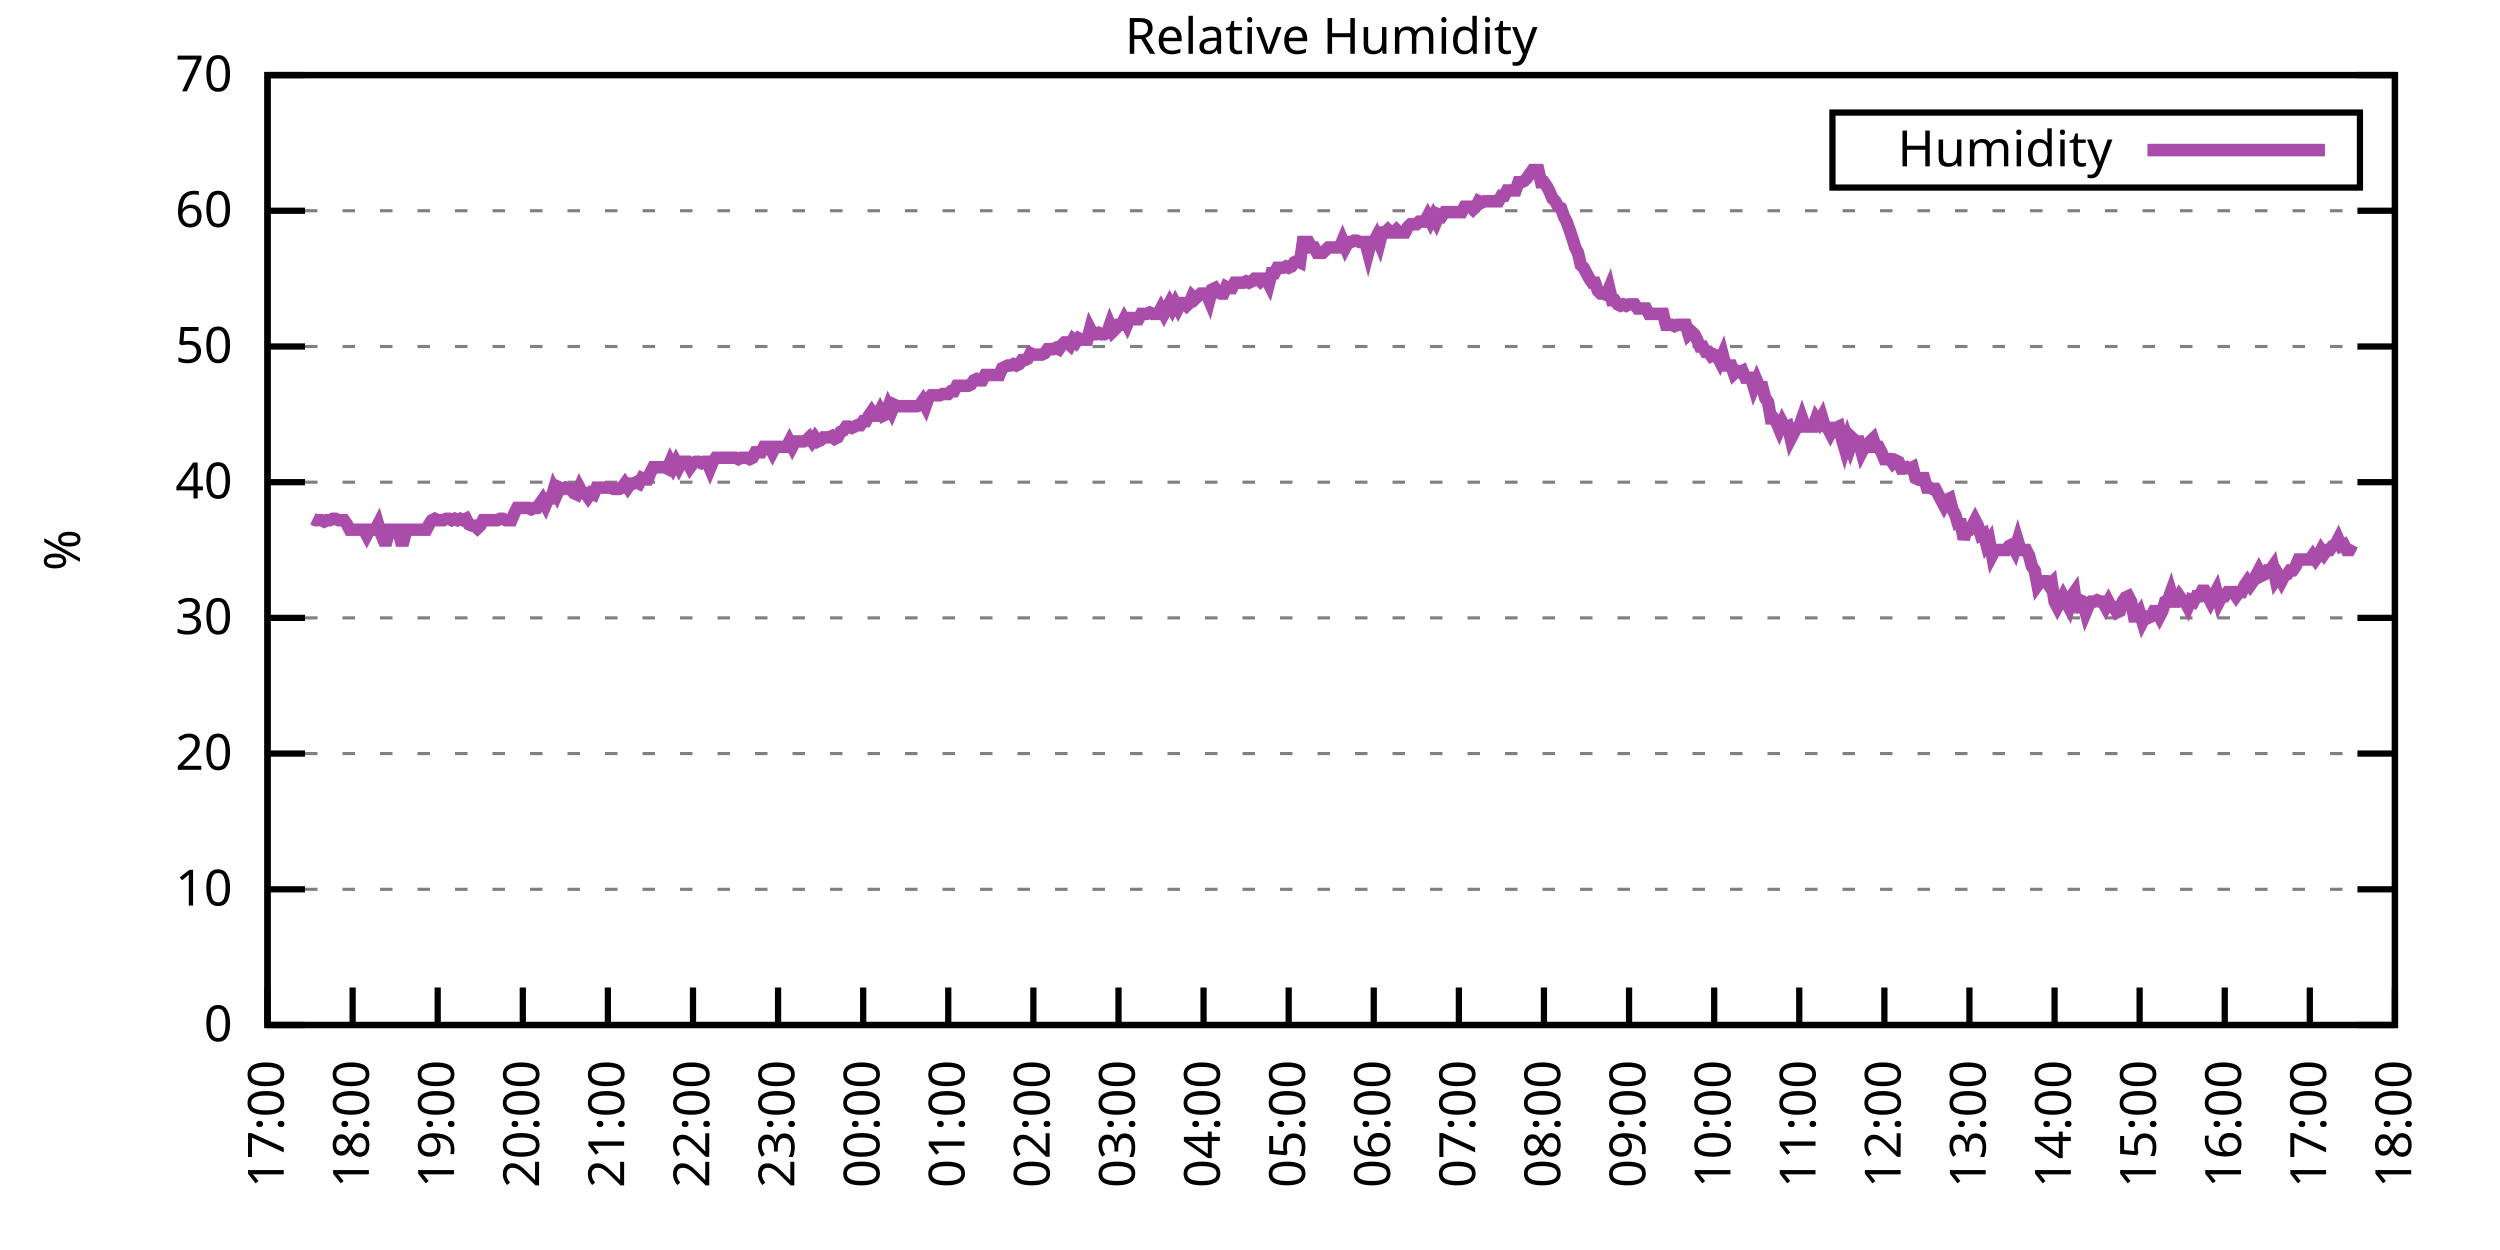
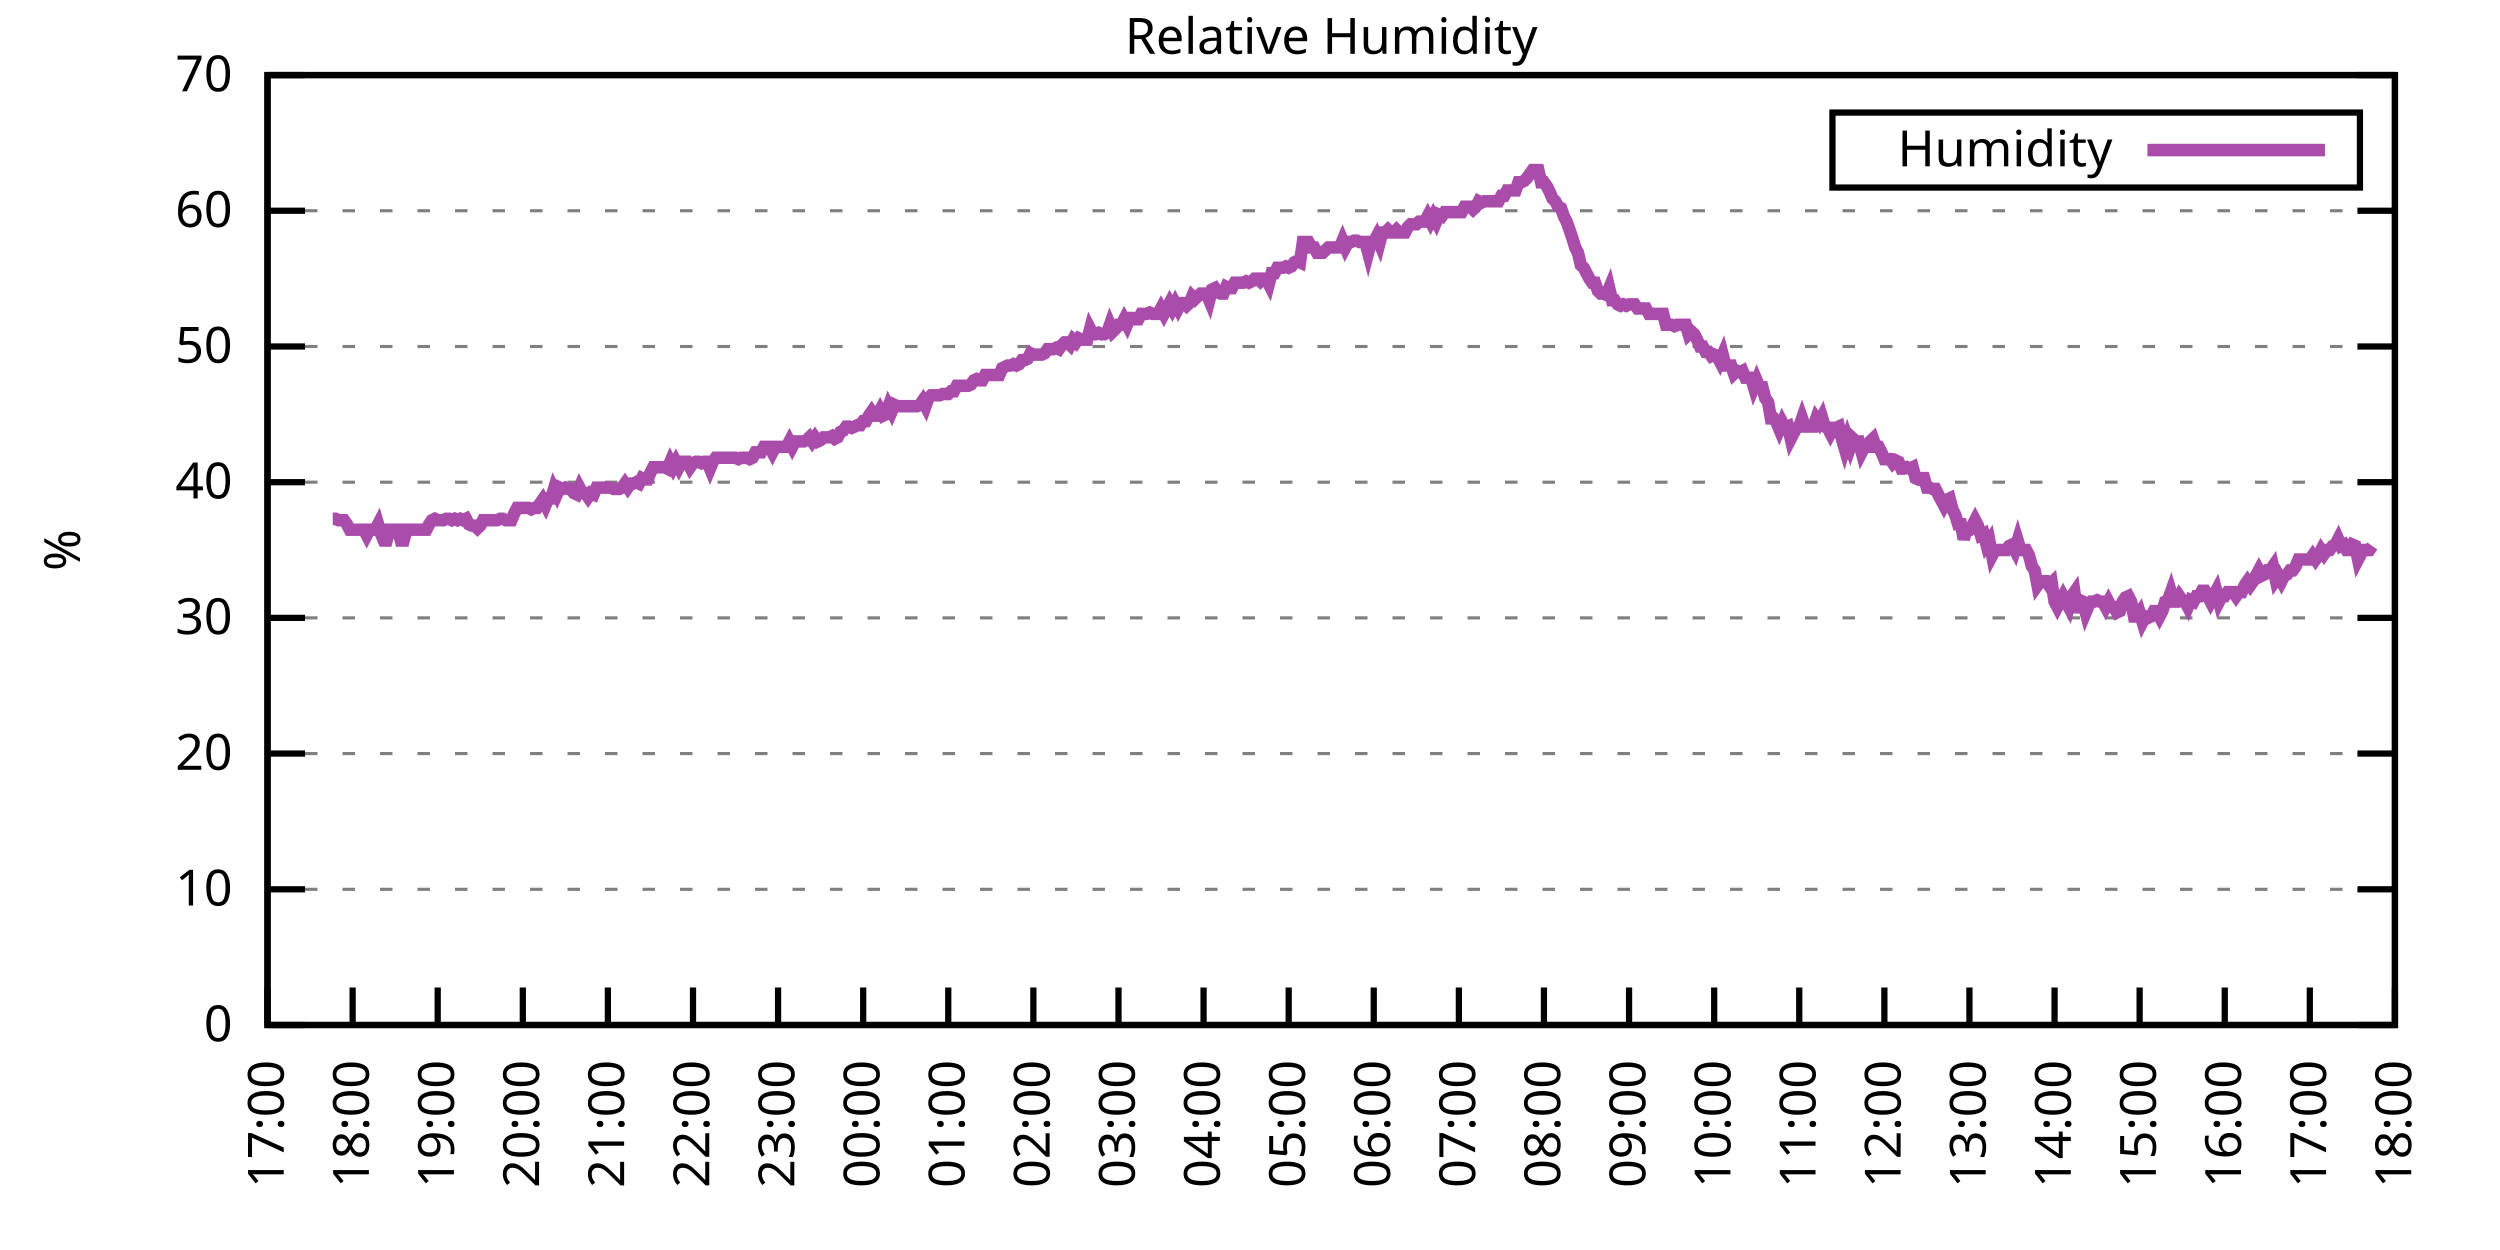
<svg xmlns="http://www.w3.org/2000/svg" xmlns:xlink="http://www.w3.org/1999/xlink" width="400" height="200" viewBox="0 0 400 200">
  <g id="gnuplot_canvas">
    <rect x="0" y="0" width="400" height="200" fill="none" />
    <defs>
      <circle id="gpDot" r="0.5" stroke-width="0.5" stroke="currentColor" />
      <path id="gpPt0" stroke-width="0.333" stroke="currentColor" d="M-1,0 h2 M0,-1 v2" />
      <path id="gpPt1" stroke-width="0.333" stroke="currentColor" d="M-1,-1 L1,1 M1,-1 L-1,1" />
      <path id="gpPt2" stroke-width="0.333" stroke="currentColor" d="M-1,0 L1,0 M0,-1 L0,1 M-1,-1 L1,1 M-1,1 L1,-1" />
      <rect id="gpPt3" stroke-width="0.333" stroke="currentColor" x="-1" y="-1" width="2" height="2" />
      <rect id="gpPt4" stroke-width="0.333" stroke="currentColor" fill="currentColor" x="-1" y="-1" width="2" height="2" />
      <circle id="gpPt5" stroke-width="0.333" stroke="currentColor" cx="0" cy="0" r="1" />
      <use xlink:href="#gpPt5" id="gpPt6" fill="currentColor" stroke="none" />
      <path id="gpPt7" stroke-width="0.333" stroke="currentColor" d="M0,-1.33 L-1.33,0.67 L1.33,0.67 z" />
      <use xlink:href="#gpPt7" id="gpPt8" fill="currentColor" stroke="none" />
      <use xlink:href="#gpPt7" id="gpPt9" stroke="currentColor" transform="rotate(180)" />
      <use xlink:href="#gpPt9" id="gpPt10" fill="currentColor" stroke="none" />
      <use xlink:href="#gpPt3" id="gpPt11" stroke="currentColor" transform="rotate(45)" />
      <use xlink:href="#gpPt11" id="gpPt12" fill="currentColor" stroke="none" />
      <path id="gpPt13" stroke-width="0.333" stroke="currentColor" d="M0,1.330 L1.265,0.411 L0.782,-1.067 L-0.782,-1.076 L-1.265,0.411 z" />
      <use xlink:href="#gpPt13" id="gpPt14" fill="currentColor" stroke="none" />
      <filter id="textbox" filterUnits="objectBoundingBox" x="0" y="0" height="1" width="1">
        <feFlood flood-color="white" flood-opacity="1" result="bgnd" />
        <feComposite in="SourceGraphic" in2="bgnd" operator="atop" />
      </filter>
      <filter id="greybox" filterUnits="objectBoundingBox" x="0" y="0" height="1" width="1">
        <feFlood flood-color="lightgrey" flood-opacity="1" result="grey" />
        <feComposite in="SourceGraphic" in2="grey" operator="atop" />
      </filter>
    </defs>
    <g fill="none" color="white" stroke="currentColor" stroke-width="1.00" stroke-linecap="butt" stroke-linejoin="miter">
</g>
    <g fill="none" color="black" stroke="currentColor" stroke-width="1.00" stroke-linecap="butt" stroke-linejoin="miter">
      <g stroke="none" shape-rendering="crispEdges">
        <polygon fill="rgb(255, 255, 255)" points="42.80,164.00 383.18,164.00 383.18,12.02 42.80,12.02 " />
      </g>
    </g>
    <g fill="none" color="black" stroke="currentColor" stroke-width="1.00" stroke-linecap="butt" stroke-linejoin="miter">
</g>
    <g fill="none" color="black" stroke="black" stroke-width="0.50" stroke-linecap="butt" stroke-linejoin="miter">
</g>
    <g fill="none" color="gray" stroke="currentColor" stroke-width="0.50" stroke-linecap="butt" stroke-linejoin="miter">
      <path stroke="gray" stroke-dasharray="2,4" class="gridline" d="M42.80,164.00 L383.19,164.00  " />
    </g>
    <g fill="none" color="gray" stroke="gray" stroke-width="1.00" stroke-linecap="butt" stroke-linejoin="miter">
</g>
    <g fill="none" color="black" stroke="currentColor" stroke-width="1.00" stroke-linecap="butt" stroke-linejoin="miter">
      <path stroke="black" d="M42.80,164.00 L48.80,164.00 M383.19,164.00 L377.19,164.00  " />
      <g transform="translate(37.20,166.60)" stroke="none" fill="black" font-family="Sans" font-size="8.00" text-anchor="end">
        <text>
          <tspan font-family="Sans"> 0</tspan>
        </text>
      </g>
    </g>
    <g fill="none" color="black" stroke="currentColor" stroke-width="1.00" stroke-linecap="butt" stroke-linejoin="miter">
</g>
    <g fill="none" color="black" stroke="black" stroke-width="0.50" stroke-linecap="butt" stroke-linejoin="miter">
</g>
    <g fill="none" color="gray" stroke="currentColor" stroke-width="0.50" stroke-linecap="butt" stroke-linejoin="miter">
      <path stroke="gray" stroke-dasharray="2,4" class="gridline" d="M42.80,142.29 L383.19,142.29  " />
    </g>
    <g fill="none" color="gray" stroke="gray" stroke-width="1.00" stroke-linecap="butt" stroke-linejoin="miter">
</g>
    <g fill="none" color="black" stroke="currentColor" stroke-width="1.00" stroke-linecap="butt" stroke-linejoin="miter">
      <path stroke="black" d="M42.80,142.29 L48.80,142.29 M383.19,142.29 L377.19,142.29  " />
      <g transform="translate(37.20,144.89)" stroke="none" fill="black" font-family="Sans" font-size="8.00" text-anchor="end">
        <text>
          <tspan font-family="Sans"> 10</tspan>
        </text>
      </g>
    </g>
    <g fill="none" color="black" stroke="currentColor" stroke-width="1.00" stroke-linecap="butt" stroke-linejoin="miter">
</g>
    <g fill="none" color="black" stroke="black" stroke-width="0.50" stroke-linecap="butt" stroke-linejoin="miter">
</g>
    <g fill="none" color="gray" stroke="currentColor" stroke-width="0.50" stroke-linecap="butt" stroke-linejoin="miter">
      <path stroke="gray" stroke-dasharray="2,4" class="gridline" d="M42.80,120.57 L383.19,120.57  " />
    </g>
    <g fill="none" color="gray" stroke="gray" stroke-width="1.00" stroke-linecap="butt" stroke-linejoin="miter">
</g>
    <g fill="none" color="black" stroke="currentColor" stroke-width="1.00" stroke-linecap="butt" stroke-linejoin="miter">
      <path stroke="black" d="M42.80,120.57 L48.80,120.57 M383.19,120.57 L377.19,120.57  " />
      <g transform="translate(37.20,123.17)" stroke="none" fill="black" font-family="Sans" font-size="8.00" text-anchor="end">
        <text>
          <tspan font-family="Sans"> 20</tspan>
        </text>
      </g>
    </g>
    <g fill="none" color="black" stroke="currentColor" stroke-width="1.00" stroke-linecap="butt" stroke-linejoin="miter">
</g>
    <g fill="none" color="black" stroke="black" stroke-width="0.50" stroke-linecap="butt" stroke-linejoin="miter">
</g>
    <g fill="none" color="gray" stroke="currentColor" stroke-width="0.50" stroke-linecap="butt" stroke-linejoin="miter">
      <path stroke="gray" stroke-dasharray="2,4" class="gridline" d="M42.80,98.86 L383.19,98.86  " />
    </g>
    <g fill="none" color="gray" stroke="gray" stroke-width="1.00" stroke-linecap="butt" stroke-linejoin="miter">
</g>
    <g fill="none" color="black" stroke="currentColor" stroke-width="1.00" stroke-linecap="butt" stroke-linejoin="miter">
      <path stroke="black" d="M42.80,98.86 L48.80,98.86 M383.19,98.86 L377.19,98.86  " />
      <g transform="translate(37.20,101.46)" stroke="none" fill="black" font-family="Sans" font-size="8.00" text-anchor="end">
        <text>
          <tspan font-family="Sans"> 30</tspan>
        </text>
      </g>
    </g>
    <g fill="none" color="black" stroke="currentColor" stroke-width="1.00" stroke-linecap="butt" stroke-linejoin="miter">
</g>
    <g fill="none" color="black" stroke="black" stroke-width="0.50" stroke-linecap="butt" stroke-linejoin="miter">
</g>
    <g fill="none" color="gray" stroke="currentColor" stroke-width="0.50" stroke-linecap="butt" stroke-linejoin="miter">
      <path stroke="gray" stroke-dasharray="2,4" class="gridline" d="M42.80,77.15 L383.19,77.15  " />
    </g>
    <g fill="none" color="gray" stroke="gray" stroke-width="1.00" stroke-linecap="butt" stroke-linejoin="miter">
</g>
    <g fill="none" color="black" stroke="currentColor" stroke-width="1.00" stroke-linecap="butt" stroke-linejoin="miter">
      <path stroke="black" d="M42.80,77.15 L48.80,77.15 M383.19,77.15 L377.19,77.15  " />
      <g transform="translate(37.20,79.75)" stroke="none" fill="black" font-family="Sans" font-size="8.00" text-anchor="end">
        <text>
          <tspan font-family="Sans"> 40</tspan>
        </text>
      </g>
    </g>
    <g fill="none" color="black" stroke="currentColor" stroke-width="1.00" stroke-linecap="butt" stroke-linejoin="miter">
</g>
    <g fill="none" color="black" stroke="black" stroke-width="0.50" stroke-linecap="butt" stroke-linejoin="miter">
</g>
    <g fill="none" color="gray" stroke="currentColor" stroke-width="0.50" stroke-linecap="butt" stroke-linejoin="miter">
      <path stroke="gray" stroke-dasharray="2,4" class="gridline" d="M42.80,55.44 L383.19,55.44  " />
    </g>
    <g fill="none" color="gray" stroke="gray" stroke-width="1.00" stroke-linecap="butt" stroke-linejoin="miter">
</g>
    <g fill="none" color="black" stroke="currentColor" stroke-width="1.00" stroke-linecap="butt" stroke-linejoin="miter">
      <path stroke="black" d="M42.80,55.44 L48.80,55.44 M383.19,55.44 L377.19,55.44  " />
      <g transform="translate(37.20,58.04)" stroke="none" fill="black" font-family="Sans" font-size="8.00" text-anchor="end">
        <text>
          <tspan font-family="Sans"> 50</tspan>
        </text>
      </g>
    </g>
    <g fill="none" color="black" stroke="currentColor" stroke-width="1.00" stroke-linecap="butt" stroke-linejoin="miter">
</g>
    <g fill="none" color="black" stroke="black" stroke-width="0.50" stroke-linecap="butt" stroke-linejoin="miter">
</g>
    <g fill="none" color="gray" stroke="currentColor" stroke-width="0.50" stroke-linecap="butt" stroke-linejoin="miter">
      <path stroke="gray" stroke-dasharray="2,4" class="gridline" d="M42.80,33.72 L383.19,33.72  " />
    </g>
    <g fill="none" color="gray" stroke="gray" stroke-width="1.00" stroke-linecap="butt" stroke-linejoin="miter">
</g>
    <g fill="none" color="black" stroke="currentColor" stroke-width="1.00" stroke-linecap="butt" stroke-linejoin="miter">
      <path stroke="black" d="M42.80,33.72 L48.80,33.72 M383.19,33.72 L377.19,33.72  " />
      <g transform="translate(37.20,36.32)" stroke="none" fill="black" font-family="Sans" font-size="8.00" text-anchor="end">
        <text>
          <tspan font-family="Sans"> 60</tspan>
        </text>
      </g>
    </g>
    <g fill="none" color="black" stroke="currentColor" stroke-width="1.00" stroke-linecap="butt" stroke-linejoin="miter">
</g>
    <g fill="none" color="black" stroke="black" stroke-width="0.50" stroke-linecap="butt" stroke-linejoin="miter">
</g>
    <g fill="none" color="gray" stroke="currentColor" stroke-width="0.50" stroke-linecap="butt" stroke-linejoin="miter">
      <path stroke="gray" stroke-dasharray="2,4" class="gridline" d="M42.80,12.01 L383.19,12.01  " />
    </g>
    <g fill="none" color="gray" stroke="gray" stroke-width="1.00" stroke-linecap="butt" stroke-linejoin="miter">
</g>
    <g fill="none" color="black" stroke="currentColor" stroke-width="1.00" stroke-linecap="butt" stroke-linejoin="miter">
      <path stroke="black" d="M42.80,12.01 L48.80,12.01 M383.19,12.01 L377.19,12.01  " />
      <g transform="translate(37.20,14.61)" stroke="none" fill="black" font-family="Sans" font-size="8.00" text-anchor="end">
        <text>
          <tspan font-family="Sans"> 70</tspan>
        </text>
      </g>
    </g>
    <g fill="none" color="black" stroke="currentColor" stroke-width="1.00" stroke-linecap="butt" stroke-linejoin="miter">
      <path stroke="black" d="M42.80,164.00 L42.80,158.00  " />
      <g transform="translate(45.40,169.60) rotate(270.00)" stroke="none" fill="black" font-family="Sans" font-size="8.00" text-anchor="end">
        <text>
          <tspan font-family="Sans">17:00</tspan>
        </text>
      </g>
    </g>
    <g fill="none" color="black" stroke="currentColor" stroke-width="1.00" stroke-linecap="butt" stroke-linejoin="miter">
      <path stroke="black" d="M56.42,164.00 L56.42,158.00  " />
      <g transform="translate(59.02,169.60) rotate(270.00)" stroke="none" fill="black" font-family="Sans" font-size="8.00" text-anchor="end">
        <text>
          <tspan font-family="Sans">18:00</tspan>
        </text>
      </g>
    </g>
    <g fill="none" color="black" stroke="currentColor" stroke-width="1.00" stroke-linecap="butt" stroke-linejoin="miter">
      <path stroke="black" d="M70.03,164.00 L70.03,158.00  " />
      <g transform="translate(72.63,169.60) rotate(270.00)" stroke="none" fill="black" font-family="Sans" font-size="8.00" text-anchor="end">
        <text>
          <tspan font-family="Sans">19:00</tspan>
        </text>
      </g>
    </g>
    <g fill="none" color="black" stroke="currentColor" stroke-width="1.00" stroke-linecap="butt" stroke-linejoin="miter">
      <path stroke="black" d="M83.65,164.00 L83.65,158.00  " />
      <g transform="translate(86.25,169.60) rotate(270.00)" stroke="none" fill="black" font-family="Sans" font-size="8.00" text-anchor="end">
        <text>
          <tspan font-family="Sans">20:00</tspan>
        </text>
      </g>
    </g>
    <g fill="none" color="black" stroke="currentColor" stroke-width="1.00" stroke-linecap="butt" stroke-linejoin="miter">
      <path stroke="black" d="M97.26,164.00 L97.26,158.00  " />
      <g transform="translate(99.86,169.60) rotate(270.00)" stroke="none" fill="black" font-family="Sans" font-size="8.00" text-anchor="end">
        <text>
          <tspan font-family="Sans">21:00</tspan>
        </text>
      </g>
    </g>
    <g fill="none" color="black" stroke="currentColor" stroke-width="1.00" stroke-linecap="butt" stroke-linejoin="miter">
      <path stroke="black" d="M110.88,164.00 L110.88,158.00  " />
      <g transform="translate(113.48,169.60) rotate(270.00)" stroke="none" fill="black" font-family="Sans" font-size="8.00" text-anchor="end">
        <text>
          <tspan font-family="Sans">22:00</tspan>
        </text>
      </g>
    </g>
    <g fill="none" color="black" stroke="currentColor" stroke-width="1.00" stroke-linecap="butt" stroke-linejoin="miter">
      <path stroke="black" d="M124.49,164.00 L124.49,158.00  " />
      <g transform="translate(127.09,169.60) rotate(270.00)" stroke="none" fill="black" font-family="Sans" font-size="8.00" text-anchor="end">
        <text>
          <tspan font-family="Sans">23:00</tspan>
        </text>
      </g>
    </g>
    <g fill="none" color="black" stroke="currentColor" stroke-width="1.00" stroke-linecap="butt" stroke-linejoin="miter">
      <path stroke="black" d="M138.11,164.00 L138.11,158.00  " />
      <g transform="translate(140.71,169.60) rotate(270.00)" stroke="none" fill="black" font-family="Sans" font-size="8.00" text-anchor="end">
        <text>
          <tspan font-family="Sans">00:00</tspan>
        </text>
      </g>
    </g>
    <g fill="none" color="black" stroke="currentColor" stroke-width="1.00" stroke-linecap="butt" stroke-linejoin="miter">
      <path stroke="black" d="M151.72,164.00 L151.72,158.00  " />
      <g transform="translate(154.32,169.60) rotate(270.00)" stroke="none" fill="black" font-family="Sans" font-size="8.00" text-anchor="end">
        <text>
          <tspan font-family="Sans">01:00</tspan>
        </text>
      </g>
    </g>
    <g fill="none" color="black" stroke="currentColor" stroke-width="1.00" stroke-linecap="butt" stroke-linejoin="miter">
      <path stroke="black" d="M165.34,164.00 L165.34,158.00  " />
      <g transform="translate(167.94,169.60) rotate(270.00)" stroke="none" fill="black" font-family="Sans" font-size="8.00" text-anchor="end">
        <text>
          <tspan font-family="Sans">02:00</tspan>
        </text>
      </g>
    </g>
    <g fill="none" color="black" stroke="currentColor" stroke-width="1.00" stroke-linecap="butt" stroke-linejoin="miter">
      <path stroke="black" d="M178.96,164.00 L178.96,158.00  " />
      <g transform="translate(181.56,169.60) rotate(270.00)" stroke="none" fill="black" font-family="Sans" font-size="8.00" text-anchor="end">
        <text>
          <tspan font-family="Sans">03:00</tspan>
        </text>
      </g>
    </g>
    <g fill="none" color="black" stroke="currentColor" stroke-width="1.00" stroke-linecap="butt" stroke-linejoin="miter">
      <path stroke="black" d="M192.57,164.00 L192.57,158.00  " />
      <g transform="translate(195.17,169.60) rotate(270.00)" stroke="none" fill="black" font-family="Sans" font-size="8.00" text-anchor="end">
        <text>
          <tspan font-family="Sans">04:00</tspan>
        </text>
      </g>
    </g>
    <g fill="none" color="black" stroke="currentColor" stroke-width="1.00" stroke-linecap="butt" stroke-linejoin="miter">
      <path stroke="black" d="M206.19,164.00 L206.19,158.00  " />
      <g transform="translate(208.79,169.60) rotate(270.00)" stroke="none" fill="black" font-family="Sans" font-size="8.00" text-anchor="end">
        <text>
          <tspan font-family="Sans">05:00</tspan>
        </text>
      </g>
    </g>
    <g fill="none" color="black" stroke="currentColor" stroke-width="1.00" stroke-linecap="butt" stroke-linejoin="miter">
      <path stroke="black" d="M219.80,164.00 L219.80,158.00  " />
      <g transform="translate(222.40,169.60) rotate(270.00)" stroke="none" fill="black" font-family="Sans" font-size="8.00" text-anchor="end">
        <text>
          <tspan font-family="Sans">06:00</tspan>
        </text>
      </g>
    </g>
    <g fill="none" color="black" stroke="currentColor" stroke-width="1.00" stroke-linecap="butt" stroke-linejoin="miter">
      <path stroke="black" d="M233.42,164.00 L233.42,158.00  " />
      <g transform="translate(236.02,169.60) rotate(270.00)" stroke="none" fill="black" font-family="Sans" font-size="8.00" text-anchor="end">
        <text>
          <tspan font-family="Sans">07:00</tspan>
        </text>
      </g>
    </g>
    <g fill="none" color="black" stroke="currentColor" stroke-width="1.00" stroke-linecap="butt" stroke-linejoin="miter">
      <path stroke="black" d="M247.03,164.00 L247.03,158.00  " />
      <g transform="translate(249.63,169.60) rotate(270.00)" stroke="none" fill="black" font-family="Sans" font-size="8.00" text-anchor="end">
        <text>
          <tspan font-family="Sans">08:00</tspan>
        </text>
      </g>
    </g>
    <g fill="none" color="black" stroke="currentColor" stroke-width="1.00" stroke-linecap="butt" stroke-linejoin="miter">
      <path stroke="black" d="M260.65,164.00 L260.65,158.00  " />
      <g transform="translate(263.25,169.60) rotate(270.00)" stroke="none" fill="black" font-family="Sans" font-size="8.00" text-anchor="end">
        <text>
          <tspan font-family="Sans">09:00</tspan>
        </text>
      </g>
    </g>
    <g fill="none" color="black" stroke="currentColor" stroke-width="1.00" stroke-linecap="butt" stroke-linejoin="miter">
      <path stroke="black" d="M274.27,164.00 L274.27,158.00  " />
      <g transform="translate(276.87,169.60) rotate(270.00)" stroke="none" fill="black" font-family="Sans" font-size="8.00" text-anchor="end">
        <text>
          <tspan font-family="Sans">10:00</tspan>
        </text>
      </g>
    </g>
    <g fill="none" color="black" stroke="currentColor" stroke-width="1.00" stroke-linecap="butt" stroke-linejoin="miter">
      <path stroke="black" d="M287.88,164.00 L287.88,158.00  " />
      <g transform="translate(290.48,169.60) rotate(270.00)" stroke="none" fill="black" font-family="Sans" font-size="8.00" text-anchor="end">
        <text>
          <tspan font-family="Sans">11:00</tspan>
        </text>
      </g>
    </g>
    <g fill="none" color="black" stroke="currentColor" stroke-width="1.00" stroke-linecap="butt" stroke-linejoin="miter">
      <path stroke="black" d="M301.50,164.00 L301.50,158.00  " />
      <g transform="translate(304.10,169.60) rotate(270.00)" stroke="none" fill="black" font-family="Sans" font-size="8.00" text-anchor="end">
        <text>
          <tspan font-family="Sans">12:00</tspan>
        </text>
      </g>
    </g>
    <g fill="none" color="black" stroke="currentColor" stroke-width="1.00" stroke-linecap="butt" stroke-linejoin="miter">
      <path stroke="black" d="M315.11,164.00 L315.11,158.00  " />
      <g transform="translate(317.71,169.60) rotate(270.00)" stroke="none" fill="black" font-family="Sans" font-size="8.00" text-anchor="end">
        <text>
          <tspan font-family="Sans">13:00</tspan>
        </text>
      </g>
    </g>
    <g fill="none" color="black" stroke="currentColor" stroke-width="1.00" stroke-linecap="butt" stroke-linejoin="miter">
      <path stroke="black" d="M328.73,164.00 L328.73,158.00  " />
      <g transform="translate(331.33,169.60) rotate(270.00)" stroke="none" fill="black" font-family="Sans" font-size="8.00" text-anchor="end">
        <text>
          <tspan font-family="Sans">14:00</tspan>
        </text>
      </g>
    </g>
    <g fill="none" color="black" stroke="currentColor" stroke-width="1.00" stroke-linecap="butt" stroke-linejoin="miter">
      <path stroke="black" d="M342.34,164.00 L342.34,158.00  " />
      <g transform="translate(344.94,169.60) rotate(270.00)" stroke="none" fill="black" font-family="Sans" font-size="8.00" text-anchor="end">
        <text>
          <tspan font-family="Sans">15:00</tspan>
        </text>
      </g>
    </g>
    <g fill="none" color="black" stroke="currentColor" stroke-width="1.00" stroke-linecap="butt" stroke-linejoin="miter">
      <path stroke="black" d="M355.96,164.00 L355.96,158.00  " />
      <g transform="translate(358.56,169.60) rotate(270.00)" stroke="none" fill="black" font-family="Sans" font-size="8.00" text-anchor="end">
        <text>
          <tspan font-family="Sans">16:00</tspan>
        </text>
      </g>
    </g>
    <g fill="none" color="black" stroke="currentColor" stroke-width="1.00" stroke-linecap="butt" stroke-linejoin="miter">
      <path stroke="black" d="M369.57,164.00 L369.57,158.00  " />
      <g transform="translate(372.17,169.60) rotate(270.00)" stroke="none" fill="black" font-family="Sans" font-size="8.00" text-anchor="end">
        <text>
          <tspan font-family="Sans">17:00</tspan>
        </text>
      </g>
    </g>
    <g fill="none" color="black" stroke="currentColor" stroke-width="1.00" stroke-linecap="butt" stroke-linejoin="miter">
      <path stroke="black" d="M383.19,164.00 L383.19,158.00  " />
      <g transform="translate(385.79,169.60) rotate(270.00)" stroke="none" fill="black" font-family="Sans" font-size="8.00" text-anchor="end">
        <text>
          <tspan font-family="Sans">18:00</tspan>
        </text>
      </g>
    </g>
    <g fill="none" color="black" stroke="currentColor" stroke-width="1.00" stroke-linecap="butt" stroke-linejoin="miter">
</g>
    <g fill="none" color="black" stroke="currentColor" stroke-width="1.00" stroke-linecap="butt" stroke-linejoin="miter">
      <path stroke="black" d="M42.80,12.01 L42.80,164.00 L383.19,164.00 L383.19,12.01 L42.80,12.01 Z  " />
    </g>
    <g fill="none" color="black" stroke="currentColor" stroke-width="1.00" stroke-linecap="butt" stroke-linejoin="miter">
</g>
    <g fill="none" color="black" stroke="currentColor" stroke-width="1.00" stroke-linecap="butt" stroke-linejoin="miter">
      <path stroke="black" d="M293.19,30.01 L293.19,18.01 L377.59,18.01 L377.59,30.01 L293.19,30.01 Z  " />
    </g>
    <g id="Relative_Humidity_plot_1">
      <g fill="none" color="white" stroke="black" stroke-width="2.00" stroke-linecap="butt" stroke-linejoin="miter">
</g>
      <g fill="none" color="black" stroke="currentColor" stroke-width="2.00" stroke-linecap="butt" stroke-linejoin="miter">
        <g transform="translate(337.99,26.61)" stroke="none" fill="black" font-family="Sans" font-size="8.00" text-anchor="end">
          <text>
            <tspan font-family="Sans">Humidity</tspan>
          </text>
        </g>
      </g>
      <g fill="none" color="black" stroke="currentColor" stroke-width="2.00" stroke-linecap="butt" stroke-linejoin="miter">
-         <path stroke="rgb(170,  76, 170)" d="M343.59,24.01 L371.99,24.01 M50.06,83.01 L50.52,83.23 L50.97,83.23 L51.42,83.23 L51.88,83.45 L52.33,83.23   L52.78,83.23 L53.24,83.01 L53.69,83.01 L54.15,83.23 L54.60,83.23 L55.05,83.23 L55.51,83.88 L55.96,84.75   L56.42,84.75 L56.87,84.75 L57.32,84.75 L57.78,84.75 L58.23,84.75 L58.68,85.62 L59.14,84.75 L59.59,84.75   L60.05,84.75 L60.50,83.88 L60.95,85.40 L61.41,86.49 L61.86,86.49 L62.32,84.75 L62.77,84.75 L63.22,84.75   L63.68,84.75 L64.13,86.49 L64.58,86.49 L65.04,84.75 L65.49,84.75 L65.95,84.75 L66.40,84.75 L66.85,84.75   L67.31,84.75 L67.76,84.75 L68.22,84.75 L68.67,83.88 L69.12,83.23 L69.58,83.01 L70.03,83.23 L70.49,83.23   L70.94,83.23 L71.39,83.01 L71.85,83.01 L72.30,83.23 L72.75,83.01 L73.21,83.23 L73.66,83.01 L74.12,83.23   L74.57,83.01 L75.02,83.88 L75.48,84.10 L75.93,84.10 L76.39,84.53 L76.84,84.10 L77.29,83.23 L77.75,83.23   L78.20,83.23 L78.65,83.23 L79.11,83.23 L79.56,83.23 L80.02,83.01 L80.47,83.01 L80.92,83.23 L81.38,83.23   L81.83,83.23 L82.29,82.14 L82.74,81.27 L83.65,81.27 L84.10,81.27 L84.55,81.27 L85.01,81.49 L85.46,81.27   L85.92,81.27 L86.37,80.62 L86.82,79.97 L87.28,80.84 L87.73,79.75 L88.19,79.75 L88.64,78.23 L89.09,79.10   L89.55,78.02 L90.00,78.23 L90.45,78.02 L90.91,78.23 L91.36,78.23 L91.82,78.89 L92.27,79.10 L92.72,78.02   L93.18,78.89 L93.63,78.89 L94.09,79.54 L94.54,78.89 L94.99,79.10 L95.45,78.02 L95.90,78.02 L96.35,78.02   L96.81,78.02 L97.26,78.02 L97.72,78.02 L98.17,78.23 L98.62,78.23 L99.08,78.23 L99.53,78.02 L99.99,77.37   L100.44,78.02 L100.89,77.37 L101.35,77.37 L101.80,77.15 L102.25,77.37 L102.71,76.50 L103.16,76.71 L103.62,76.71   L104.07,75.63 L104.52,74.76 L104.98,74.76 L105.43,74.76 L105.89,74.76 L106.34,74.76 L106.79,74.98 L107.25,73.89   L107.70,74.76 L108.15,73.89 L108.61,74.76 L109.06,73.89 L109.52,73.89 L109.97,73.89 L110.42,74.76 L110.88,74.11   L111.33,73.89 L111.79,73.89 L112.24,74.11 L112.69,73.89 L113.15,73.89 L113.60,74.98 L114.05,73.89 L114.51,73.24   L114.96,73.24 L115.42,73.24 L115.87,73.24 L116.32,73.24 L116.78,73.24 L117.23,73.24 L117.69,73.24 L118.14,73.46   L118.59,73.24 L119.05,73.24 L119.50,73.24 L119.96,73.46 L120.41,73.24 L120.86,72.37 L121.32,72.37 L121.77,72.37   L122.22,71.50 L122.68,71.50 L123.13,71.50 L123.59,72.37 L124.04,71.50 L124.49,71.50 L124.95,71.50 L125.40,71.50   L125.86,71.50 L126.31,70.63 L126.76,71.50 L127.22,70.63 L127.67,70.63 L128.12,70.63 L128.58,70.63 L129.03,70.42   L129.49,69.98 L129.94,70.63 L130.39,69.98 L130.85,70.63 L131.30,70.42 L131.76,69.98 L132.21,69.98 L132.66,69.98   L133.12,69.77 L133.57,70.20 L134.02,69.98 L134.48,69.11 L134.93,68.90 L135.39,68.25 L135.84,68.25 L136.29,68.46   L136.75,68.25 L137.20,68.03 L137.66,68.03 L138.11,67.38 L138.56,67.38 L139.02,66.51 L139.47,65.86 L139.92,66.51   L140.38,66.51 L140.83,65.64 L141.29,66.51 L141.74,66.29 L142.19,64.99 L142.65,65.86 L143.10,64.77 L143.56,64.99   L144.01,64.99 L144.46,64.99 L144.92,64.99 L145.37,64.99 L145.82,64.99 L146.28,64.99 L146.73,64.99 L147.19,64.77   L147.64,64.12 L148.09,64.99 L148.55,63.69 L149.00,63.25 L149.46,63.25 L149.91,63.25 L150.36,63.25 L150.82,63.04   L151.27,63.04 L151.72,63.04 L152.18,62.60 L152.63,62.60 L153.09,61.73 L153.54,61.73 L153.99,61.73 L154.45,61.73   L154.90,61.73 L155.36,61.52 L155.81,60.86 L156.26,60.65 L156.72,60.86 L157.17,60.86 L157.62,60.00 L158.08,60.00   L158.53,60.00 L158.99,60.00 L159.44,60.00 L159.89,60.00 L160.35,58.91 L160.80,58.69 L161.26,58.48 L161.71,58.48   L162.16,58.26 L162.62,58.48 L163.07,58.26 L163.52,57.61 L163.98,57.61 L164.43,57.39 L164.89,56.52 L165.34,56.74   L165.79,56.74 L166.25,56.74 L166.70,56.74 L167.16,56.52 L167.61,55.87 L168.06,55.87 L168.52,55.87 L168.97,55.65   L169.43,55.87 L169.88,55.22 L170.33,54.78 L170.79,54.78 L171.24,55.22 L171.69,54.35 L172.15,54.78 L172.60,54.13   L173.06,54.35 L173.51,54.35 L173.96,54.35 L174.42,52.61 L174.87,53.48 L175.33,53.48 L175.78,53.26 L176.23,53.48   L176.69,53.48 L177.14,53.26 L177.59,51.96 L178.05,53.05 L178.50,52.61 L178.96,51.96 L179.41,51.96 L179.86,51.09   L180.32,51.96 L180.77,50.88 L181.23,50.88 L181.68,51.09 L182.13,51.09 L182.59,50.22 L183.04,50.22 L183.49,50.22   L183.95,50.01 L184.40,50.22 L184.86,50.22 L185.31,50.22 L185.76,49.36 L186.22,50.22 L186.67,49.36 L187.13,48.49   L187.58,49.36 L188.03,48.49 L188.49,49.36 L188.94,48.49 L189.39,48.49 L189.85,48.92 L190.30,48.49 L190.76,47.40   L191.21,47.84 L191.66,47.40 L192.12,46.97 L192.57,46.97 L193.03,46.97 L193.48,48.05 L193.93,46.32 L194.39,46.10   L194.84,46.75 L195.29,46.97 L195.75,46.97 L196.20,45.88 L196.66,46.10 L197.11,46.10 L197.56,45.23 L198.02,45.23   L198.47,45.23 L198.93,45.23 L199.38,45.01 L199.83,45.23 L200.29,45.01 L200.74,44.58 L201.19,44.58 L201.65,45.01   L202.10,44.58 L202.56,44.58 L203.01,45.45 L203.46,43.71 L203.92,43.71 L204.37,42.84 L204.83,42.84 L205.28,42.84   L205.73,42.63 L206.19,42.84 L206.64,42.63 L207.09,41.97 L207.55,41.76 L208.00,41.97 L208.46,38.72 L208.91,38.72   L209.36,38.72 L209.82,39.59 L210.27,39.59 L210.73,40.45 L211.18,40.45 L211.63,40.45 L212.09,40.02 L212.54,39.59   L213.00,39.59 L213.45,39.59 L213.90,39.59 L214.36,39.59 L214.81,38.50 L215.26,39.59 L215.72,38.72 L216.17,38.72   L216.63,38.50 L217.08,38.50 L217.53,38.72 L217.99,38.72 L218.44,38.72 L218.90,40.45 L219.35,38.72 L219.80,38.72   L220.26,37.85 L220.71,38.93 L221.16,37.20 L221.62,37.20 L222.07,36.76 L222.53,37.20 L222.98,37.20 L223.43,36.76   L223.89,37.20 L224.34,37.20 L224.80,37.20 L225.25,36.33 L225.70,35.89 L226.16,35.89 L226.61,35.89 L227.06,35.46   L227.52,35.46 L227.97,35.46 L228.43,34.59 L228.88,35.46 L229.33,34.59 L229.79,35.46 L230.24,34.37 L230.70,34.59   L231.15,33.94 L231.60,33.94 L232.06,33.94 L232.51,33.94 L232.96,33.94 L233.42,33.94 L233.87,33.94 L234.33,33.07   L234.78,33.07 L235.23,33.07 L235.69,33.51 L236.14,33.07 L236.60,32.20 L237.05,32.42 L237.50,32.20 L237.96,32.20   L238.41,32.20 L238.86,32.20 L239.32,32.20 L239.77,32.20 L240.23,31.33 L240.68,31.33 L241.13,30.47 L241.59,30.47   L242.04,30.47 L242.50,30.47 L242.95,29.16 L243.40,29.16 L243.86,28.95 L244.31,28.51 L244.76,27.86 L245.22,27.21   L245.67,27.21 L246.13,27.21 L246.58,29.16 L247.03,29.16 L247.49,29.81 L247.94,30.68 L248.40,31.77 L248.85,32.20   L249.30,33.07 L249.76,33.29 L250.21,34.59 L250.66,35.46 L251.12,36.76 L251.57,38.07 L252.03,39.59 L252.48,40.45   L252.93,42.41 L253.39,42.84 L253.84,43.71 L254.30,44.58 L254.75,45.23 L255.20,45.23 L255.66,46.53 L256.11,46.97   L256.56,46.97 L257.02,47.18 L257.47,46.10 L257.93,48.05 L258.38,48.05 L258.83,48.70 L259.29,48.92 L259.74,48.70   L260.20,48.92 L260.65,48.70 L261.10,48.70 L261.56,48.70 L262.01,49.36 L262.47,49.36 L262.92,49.36 L263.37,49.36   L263.83,50.22 L264.28,50.22 L264.73,50.22 L265.19,50.22 L265.64,50.22 L266.10,50.22 L266.55,51.96 L267.00,51.96   L267.46,51.96 L267.91,52.18 L268.37,51.96 L268.82,51.96 L269.27,51.96 L269.73,51.96 L270.18,53.48 L270.63,53.05   L271.09,53.48 L271.54,54.35 L272.00,55.44 L272.45,55.44 L272.90,56.30 L273.36,56.30 L273.81,56.96 L274.27,56.74   L274.72,56.96 L275.17,57.82 L275.63,56.74 L276.08,58.48 L276.53,58.48 L276.99,58.48 L277.44,59.78 L277.90,59.34   L278.35,59.56 L278.80,59.34 L279.26,60.43 L279.71,60.43 L280.17,60.43 L280.62,61.95 L281.07,60.86 L281.53,61.95   L281.98,61.95 L282.43,63.69 L282.89,64.34 L283.34,66.94 L283.80,66.94 L284.25,67.59 L284.70,68.68 L285.16,67.59   L285.61,68.46 L286.07,68.25 L286.52,70.20 L286.97,69.33 L287.43,68.46 L287.88,68.25 L288.33,66.94 L288.79,68.25   L289.24,68.25 L289.70,68.25 L290.15,68.25 L290.60,66.94 L291.06,67.59 L291.51,66.73 L291.97,68.25 L292.42,68.46   L292.87,69.33 L293.33,68.46 L293.78,68.46 L294.23,68.25 L294.69,70.20 L295.14,71.72 L295.60,70.20 L296.05,71.50   L296.50,70.20 L296.96,70.63 L297.41,70.63 L297.87,72.37 L298.32,71.50 L298.77,71.50 L299.23,70.63 L299.68,70.20   L300.13,71.50 L300.59,71.50 L301.04,72.37 L301.50,73.46 L301.95,73.46 L302.40,73.46 L302.86,74.11 L303.31,73.67   L303.77,73.89 L304.22,74.98 L304.67,74.98 L305.13,74.76 L305.58,74.98 L306.03,74.76 L306.49,76.50 L306.94,76.71   L307.40,76.50 L307.85,76.50 L308.30,78.02 L308.76,78.02 L309.21,78.23 L309.67,78.23 L310.12,79.10 L310.57,79.97   L311.03,80.84 L311.48,79.97 L311.94,79.75 L312.39,81.49 L312.84,82.36 L313.30,83.88 L313.75,83.88 L314.20,86.27   L314.66,84.75 L315.11,84.75 L315.57,84.10 L316.02,83.23 L316.47,84.10 L316.93,85.62 L317.38,85.40 L317.84,87.14   L318.29,86.49 L318.74,88.87 L319.20,88.00 L319.65,88.00 L320.10,88.00 L320.56,88.00 L321.01,88.00 L321.47,87.35   L321.92,87.14 L322.37,88.00 L322.83,86.49 L323.28,88.00 L323.74,88.00 L324.19,88.00 L324.64,88.87 L325.10,90.61   L325.55,91.26 L326.00,93.65 L326.46,93.00 L326.91,93.00 L327.37,93.00 L327.82,93.65 L328.27,93.22 L328.73,96.26   L329.18,97.12 L329.64,96.26 L330.09,95.39 L330.54,96.26 L331.00,97.12 L331.45,95.39 L331.90,94.74 L332.36,97.99   L332.81,96.04 L333.27,96.26 L333.72,97.99 L334.17,96.91 L334.63,96.26 L335.08,96.26 L335.54,96.04 L335.99,96.26   L336.44,96.26 L336.90,97.12 L337.35,96.26 L337.80,97.12 L338.26,97.12 L338.71,97.99 L339.17,97.78 L339.62,96.26   L340.07,95.60 L340.53,95.39 L340.98,96.26 L341.44,98.64 L341.89,98.64 L342.34,97.99 L342.80,99.51 L343.25,98.64   L343.70,98.86 L344.16,98.64 L344.61,97.78 L345.07,97.78 L345.52,98.64 L345.97,97.78 L346.43,96.26 L346.88,96.04   L347.34,94.74 L347.79,96.26 L348.24,96.26 L348.70,95.39 L349.15,96.04 L349.60,96.26 L350.06,97.12 L350.51,96.04   L350.97,96.26 L351.42,95.39 L351.87,95.39 L352.33,94.52 L352.78,94.52 L353.24,95.39 L353.69,96.26 L354.14,95.39   L354.60,94.52 L355.05,96.26 L355.50,95.39 L355.96,95.39 L356.41,94.74 L356.87,94.74 L357.32,94.74 L357.77,95.39   L358.23,94.74 L358.68,94.74 L359.14,93.65 L359.59,93.00 L360.04,93.65 L360.50,93.00 L360.95,92.13 L361.41,91.26   L361.86,92.13 L362.31,91.91 L362.77,91.26 L363.22,91.26 L363.67,90.61 L364.13,92.78 L364.58,92.13 L365.04,93.00   L365.49,92.13 L365.94,91.91 L366.40,91.26 L366.85,91.26 L367.31,90.61 L367.76,89.52 L368.21,89.52 L368.67,89.52   L369.12,89.52 L369.57,89.52 L370.03,88.87 L370.48,89.52 L370.94,88.87 L371.39,88.00 L371.84,88.66 L372.30,88.00   L372.75,88.00 L373.21,87.35 L373.66,87.14 L374.11,86.27 L374.57,87.35 L375.02,87.14 L375.47,88.00 L375.93,88.00   L376.38,87.14  " />
+         <path stroke="rgb(170,  76, 170)" d="M343.59,24.01 L371.99,24.01 M53.24,83.01 L53.69,83.01 L54.15,83.23 L54.60,83.23 L55.05,83.23 L55.51,83.88   L55.96,84.75 L56.42,84.75 L56.87,84.75 L57.32,84.75 L57.78,84.75 L58.23,84.75 L58.68,85.62 L59.14,84.75   L59.59,84.75 L60.05,84.75 L60.50,83.88 L60.95,85.40 L61.41,86.49 L61.86,86.49 L62.32,84.75 L62.77,84.75   L63.22,84.75 L63.68,84.75 L64.13,86.49 L64.58,86.49 L65.04,84.75 L65.49,84.75 L65.95,84.75 L66.40,84.75   L66.85,84.75 L67.31,84.75 L67.76,84.75 L68.22,84.75 L68.67,83.88 L69.12,83.23 L69.58,83.01 L70.03,83.23   L70.49,83.23 L70.94,83.23 L71.39,83.01 L71.85,83.01 L72.30,83.23 L72.75,83.01 L73.21,83.23 L73.66,83.01   L74.12,83.23 L74.57,83.01 L75.02,83.88 L75.48,84.10 L75.93,84.10 L76.39,84.53 L76.84,84.10 L77.29,83.23   L77.75,83.23 L78.20,83.23 L78.65,83.23 L79.11,83.23 L79.56,83.23 L80.02,83.01 L80.47,83.01 L80.92,83.23   L81.38,83.23 L81.83,83.23 L82.29,82.14 L82.74,81.27 L83.65,81.27 L84.10,81.27 L84.55,81.27 L85.01,81.49   L85.46,81.27 L85.92,81.27 L86.37,80.62 L86.82,79.97 L87.28,80.84 L87.73,79.75 L88.19,79.75 L88.64,78.23   L89.09,79.10 L89.55,78.02 L90.00,78.23 L90.45,78.02 L90.91,78.23 L91.36,78.23 L91.82,78.89 L92.27,79.10   L92.72,78.02 L93.18,78.89 L93.63,78.89 L94.09,79.54 L94.54,78.89 L94.99,79.10 L95.45,78.02 L95.90,78.02   L96.35,78.02 L96.81,78.02 L97.26,78.02 L97.72,78.02 L98.17,78.23 L98.62,78.23 L99.08,78.23 L99.53,78.02   L99.99,77.37 L100.44,78.02 L100.89,77.37 L101.35,77.37 L101.80,77.15 L102.25,77.37 L102.71,76.50 L103.16,76.71   L103.62,76.71 L104.07,75.63 L104.52,74.76 L104.98,74.76 L105.43,74.76 L105.89,74.76 L106.34,74.76 L106.79,74.98   L107.25,73.89 L107.70,74.76 L108.15,73.89 L108.61,74.76 L109.06,73.89 L109.52,73.89 L109.97,73.89 L110.42,74.76   L110.88,74.11 L111.33,73.89 L111.79,73.89 L112.24,74.11 L112.69,73.89 L113.15,73.89 L113.60,74.98 L114.05,73.89   L114.51,73.24 L114.96,73.24 L115.42,73.24 L115.87,73.24 L116.32,73.24 L116.78,73.24 L117.23,73.24 L117.69,73.24   L118.14,73.46 L118.59,73.24 L119.05,73.24 L119.50,73.24 L119.96,73.46 L120.41,73.24 L120.86,72.37 L121.32,72.37   L121.77,72.37 L122.22,71.50 L122.68,71.50 L123.13,71.50 L123.59,72.37 L124.04,71.50 L124.49,71.50 L124.95,71.50   L125.40,71.50 L125.86,71.50 L126.31,70.63 L126.76,71.50 L127.22,70.63 L127.67,70.63 L128.12,70.63 L128.58,70.63   L129.03,70.42 L129.49,69.98 L129.94,70.63 L130.39,69.98 L130.85,70.63 L131.30,70.42 L131.76,69.98 L132.21,69.98   L132.66,69.98 L133.12,69.77 L133.57,70.20 L134.02,69.98 L134.48,69.11 L134.93,68.90 L135.39,68.25 L135.84,68.25   L136.29,68.46 L136.75,68.25 L137.20,68.03 L137.66,68.03 L138.11,67.38 L138.56,67.38 L139.02,66.51 L139.47,65.86   L139.92,66.51 L140.38,66.51 L140.83,65.64 L141.29,66.51 L141.74,66.29 L142.19,64.99 L142.65,65.86 L143.10,64.77   L143.56,64.99 L144.01,64.99 L144.46,64.99 L144.92,64.99 L145.37,64.99 L145.82,64.99 L146.28,64.99 L146.73,64.99   L147.19,64.77 L147.64,64.12 L148.09,64.99 L148.55,63.69 L149.00,63.25 L149.46,63.25 L149.91,63.25 L150.36,63.25   L150.82,63.04 L151.27,63.04 L151.72,63.04 L152.18,62.60 L152.63,62.60 L153.09,61.73 L153.54,61.73 L153.99,61.73   L154.45,61.73 L154.90,61.73 L155.36,61.52 L155.81,60.86 L156.26,60.65 L156.72,60.86 L157.17,60.86 L157.62,60.00   L158.08,60.00 L158.53,60.00 L158.99,60.00 L159.44,60.00 L159.89,60.00 L160.35,58.91 L160.80,58.69 L161.26,58.48   L161.71,58.48 L162.16,58.26 L162.62,58.48 L163.07,58.26 L163.52,57.61 L163.98,57.61 L164.43,57.39 L164.89,56.52   L165.34,56.74 L165.79,56.74 L166.25,56.74 L166.70,56.74 L167.16,56.52 L167.61,55.87 L168.06,55.87 L168.52,55.87   L168.97,55.65 L169.43,55.87 L169.88,55.22 L170.33,54.78 L170.79,54.78 L171.24,55.22 L171.69,54.35 L172.15,54.78   L172.60,54.13 L173.06,54.35 L173.51,54.35 L173.96,54.35 L174.42,52.61 L174.87,53.48 L175.33,53.48 L175.78,53.26   L176.23,53.48 L176.69,53.48 L177.14,53.26 L177.59,51.96 L178.05,53.05 L178.50,52.61 L178.96,51.96 L179.41,51.96   L179.86,51.09 L180.32,51.96 L180.77,50.88 L181.23,50.88 L181.68,51.09 L182.13,51.09 L182.59,50.22 L183.04,50.22   L183.49,50.22 L183.95,50.01 L184.40,50.22 L184.86,50.22 L185.31,50.22 L185.76,49.36 L186.22,50.22 L186.67,49.36   L187.13,48.49 L187.58,49.36 L188.03,48.49 L188.49,49.36 L188.94,48.49 L189.39,48.49 L189.85,48.92 L190.30,48.49   L190.76,47.40 L191.21,47.84 L191.66,47.40 L192.12,46.97 L192.57,46.97 L193.03,46.97 L193.48,48.05 L193.93,46.32   L194.39,46.10 L194.84,46.75 L195.29,46.97 L195.75,46.97 L196.20,45.88 L196.66,46.10 L197.11,46.10 L197.56,45.23   L198.02,45.23 L198.47,45.23 L198.93,45.23 L199.38,45.01 L199.83,45.23 L200.29,45.01 L200.74,44.58 L201.19,44.58   L201.65,45.01 L202.10,44.58 L202.56,44.58 L203.01,45.45 L203.46,43.71 L203.92,43.71 L204.37,42.84 L204.83,42.84   L205.28,42.84 L205.73,42.63 L206.19,42.84 L206.64,42.63 L207.09,41.97 L207.55,41.76 L208.00,41.97 L208.46,38.72   L208.91,38.72 L209.36,38.72 L209.82,39.59 L210.27,39.59 L210.73,40.45 L211.18,40.45 L211.63,40.45 L212.09,40.02   L212.54,39.59 L213.00,39.59 L213.45,39.59 L213.90,39.59 L214.36,39.59 L214.81,38.50 L215.26,39.59 L215.72,38.72   L216.17,38.72 L216.63,38.50 L217.08,38.50 L217.53,38.72 L217.99,38.72 L218.44,38.72 L218.90,40.45 L219.35,38.72   L219.80,38.72 L220.26,37.85 L220.71,38.93 L221.16,37.20 L221.62,37.20 L222.07,36.76 L222.53,37.20 L222.98,37.20   L223.43,36.76 L223.89,37.20 L224.34,37.20 L224.80,37.20 L225.25,36.33 L225.70,35.89 L226.16,35.89 L226.61,35.89   L227.06,35.46 L227.52,35.46 L227.97,35.46 L228.43,34.59 L228.88,35.46 L229.33,34.59 L229.79,35.46 L230.24,34.37   L230.70,34.59 L231.15,33.94 L231.60,33.94 L232.06,33.94 L232.51,33.94 L232.96,33.94 L233.42,33.94 L233.87,33.94   L234.33,33.07 L234.78,33.07 L235.23,33.07 L235.69,33.51 L236.14,33.07 L236.60,32.20 L237.05,32.42 L237.50,32.20   L237.96,32.20 L238.41,32.20 L238.86,32.20 L239.32,32.20 L239.77,32.20 L240.23,31.33 L240.68,31.33 L241.13,30.47   L241.59,30.47 L242.04,30.47 L242.50,30.47 L242.95,29.16 L243.40,29.16 L243.86,28.95 L244.31,28.51 L244.76,27.86   L245.22,27.21 L245.67,27.21 L246.13,27.21 L246.58,29.16 L247.03,29.16 L247.49,29.81 L247.94,30.68 L248.40,31.77   L248.85,32.20 L249.30,33.07 L249.76,33.29 L250.21,34.59 L250.66,35.46 L251.12,36.76 L251.57,38.07 L252.03,39.59   L252.48,40.45 L252.93,42.41 L253.39,42.84 L253.84,43.71 L254.30,44.58 L254.75,45.23 L255.20,45.23 L255.66,46.53   L256.11,46.97 L256.56,46.97 L257.02,47.18 L257.47,46.10 L257.93,48.05 L258.38,48.05 L258.83,48.70 L259.29,48.92   L259.74,48.70 L260.20,48.92 L260.65,48.70 L261.10,48.70 L261.56,48.70 L262.01,49.36 L262.47,49.36 L262.92,49.36   L263.37,49.36 L263.83,50.22 L264.28,50.22 L264.73,50.22 L265.19,50.22 L265.64,50.22 L266.10,50.22 L266.55,51.96   L267.00,51.96 L267.46,51.96 L267.91,52.18 L268.37,51.96 L268.82,51.96 L269.27,51.96 L269.73,51.96 L270.18,53.48   L270.63,53.05 L271.09,53.48 L271.54,54.35 L272.00,55.44 L272.45,55.44 L272.90,56.30 L273.36,56.30 L273.81,56.96   L274.27,56.74 L274.72,56.96 L275.17,57.82 L275.63,56.74 L276.08,58.48 L276.53,58.48 L276.99,58.48 L277.44,59.78   L277.90,59.34 L278.35,59.56 L278.80,59.34 L279.26,60.43 L279.71,60.43 L280.17,60.43 L280.62,61.95 L281.07,60.86   L281.53,61.95 L281.98,61.95 L282.43,63.69 L282.89,64.34 L283.34,66.94 L283.80,66.94 L284.25,67.59 L284.70,68.68   L285.16,67.59 L285.61,68.46 L286.07,68.25 L286.52,70.20 L286.97,69.33 L287.43,68.46 L287.88,68.25 L288.33,66.94   L288.79,68.25 L289.24,68.25 L289.70,68.25 L290.15,68.25 L290.60,66.94 L291.06,67.59 L291.51,66.73 L291.97,68.25   L292.42,68.46 L292.87,69.33 L293.33,68.46 L293.78,68.46 L294.23,68.25 L294.69,70.20 L295.14,71.72 L295.60,70.20   L296.05,71.50 L296.50,70.20 L296.96,70.63 L297.41,70.63 L297.87,72.37 L298.32,71.50 L298.77,71.50 L299.23,70.63   L299.68,70.20 L300.13,71.50 L300.59,71.50 L301.04,72.37 L301.50,73.46 L301.95,73.46 L302.40,73.46 L302.86,74.11   L303.31,73.67 L303.77,73.89 L304.22,74.98 L304.67,74.98 L305.13,74.76 L305.58,74.98 L306.03,74.76 L306.49,76.50   L306.94,76.71 L307.40,76.50 L307.85,76.50 L308.30,78.02 L308.76,78.02 L309.21,78.23 L309.67,78.23 L310.12,79.10   L310.57,79.97 L311.03,80.84 L311.48,79.97 L311.94,79.75 L312.39,81.49 L312.84,82.36 L313.30,83.88 L313.75,83.88   L314.20,86.27 L314.66,84.75 L315.11,84.75 L315.57,84.10 L316.02,83.23 L316.47,84.10 L316.93,85.62 L317.38,85.40   L317.84,87.14 L318.29,86.49 L318.74,88.87 L319.20,88.00 L319.65,88.00 L320.10,88.00 L320.56,88.00 L321.01,88.00   L321.47,87.35 L321.92,87.14 L322.37,88.00 L322.83,86.49 L323.28,88.00 L323.74,88.00 L324.19,88.00 L324.64,88.87   L325.10,90.61 L325.55,91.26 L326.00,93.65 L326.46,93.00 L326.91,93.00 L327.37,93.00 L327.82,93.65 L328.27,93.22   L328.73,96.26 L329.18,97.12 L329.64,96.26 L330.09,95.39 L330.54,96.26 L331.00,97.12 L331.45,95.39 L331.90,94.74   L332.36,97.99 L332.81,96.04 L333.27,96.26 L333.72,97.99 L334.17,96.91 L334.63,96.26 L335.08,96.26 L335.54,96.04   L335.99,96.26 L336.44,96.26 L336.90,97.12 L337.35,96.26 L337.80,97.12 L338.26,97.12 L338.71,97.99 L339.17,97.78   L339.62,96.26 L340.07,95.60 L340.53,95.39 L340.98,96.26 L341.44,98.64 L341.89,98.64 L342.34,97.99 L342.80,99.51   L343.25,98.64 L343.70,98.86 L344.16,98.64 L344.61,97.78 L345.07,97.78 L345.52,98.64 L345.97,97.78 L346.43,96.26   L346.88,96.04 L347.34,94.74 L347.79,96.26 L348.24,96.26 L348.70,95.39 L349.15,96.04 L349.60,96.26 L350.06,97.12   L350.51,96.04 L350.97,96.26 L351.42,95.39 L351.87,95.39 L352.33,94.52 L352.78,94.52 L353.24,95.39 L353.69,96.26   L354.14,95.39 L354.60,94.52 L355.05,96.26 L355.50,95.39 L355.96,95.39 L356.41,94.74 L356.87,94.74 L357.32,94.74   L357.77,95.39 L358.23,94.74 L358.68,94.74 L359.14,93.65 L359.59,93.00 L360.04,93.65 L360.50,93.00 L360.95,92.13   L361.41,91.26 L361.86,92.13 L362.31,91.91 L362.77,91.26 L363.22,91.26 L363.67,90.61 L364.13,92.78 L364.58,92.13   L365.04,93.00 L365.49,92.13 L365.94,91.91 L366.40,91.26 L366.85,91.26 L367.31,90.61 L367.76,89.52 L368.21,89.52   L368.67,89.52 L369.12,89.52 L369.57,89.52 L370.03,88.87 L370.48,89.52 L370.94,88.87 L371.39,88.00 L371.84,88.66   L372.30,88.00 L372.75,88.00 L373.21,87.35 L373.66,87.14 L374.11,86.27 L374.57,87.35 L375.02,87.14 L375.47,88.00   L375.93,88.00 L376.38,87.14 L376.84,87.35 L377.29,89.52 L377.74,88.66 L378.20,88.00 L378.65,88.00 L379.11,88.00   L379.56,87.35  " />
      </g>
    </g>
    <g fill="none" color="black" stroke="currentColor" stroke-width="2.00" stroke-linecap="butt" stroke-linejoin="miter">
</g>
    <g fill="none" color="black" stroke="black" stroke-width="1.00" stroke-linecap="butt" stroke-linejoin="miter">
</g>
    <g fill="none" color="black" stroke="currentColor" stroke-width="1.00" stroke-linecap="butt" stroke-linejoin="miter">
      <path stroke="black" d="M42.80,12.01 L42.80,164.00 L383.19,164.00 L383.19,12.01 L42.80,12.01 Z  " />
      <g transform="translate(12.80,88.01) rotate(270.00)" stroke="none" fill="black" font-family="Sans" font-size="8.00" text-anchor="middle">
        <text>
          <tspan font-family="Sans">%</tspan>
        </text>
      </g>
    </g>
    <g fill="none" color="black" stroke="currentColor" stroke-width="1.00" stroke-linecap="butt" stroke-linejoin="miter">
</g>
    <g fill="none" color="black" stroke="currentColor" stroke-width="1.00" stroke-linecap="butt" stroke-linejoin="miter">
      <g transform="translate(212.99,8.61)" stroke="none" fill="black" font-family="Sans" font-size="8.00" text-anchor="middle">
        <text>
          <tspan font-family="Sans">Relative Humidity</tspan>
        </text>
      </g>
    </g>
    <g fill="none" color="black" stroke="currentColor" stroke-width="1.00" stroke-linecap="butt" stroke-linejoin="miter">
</g>
  </g>
</svg>
